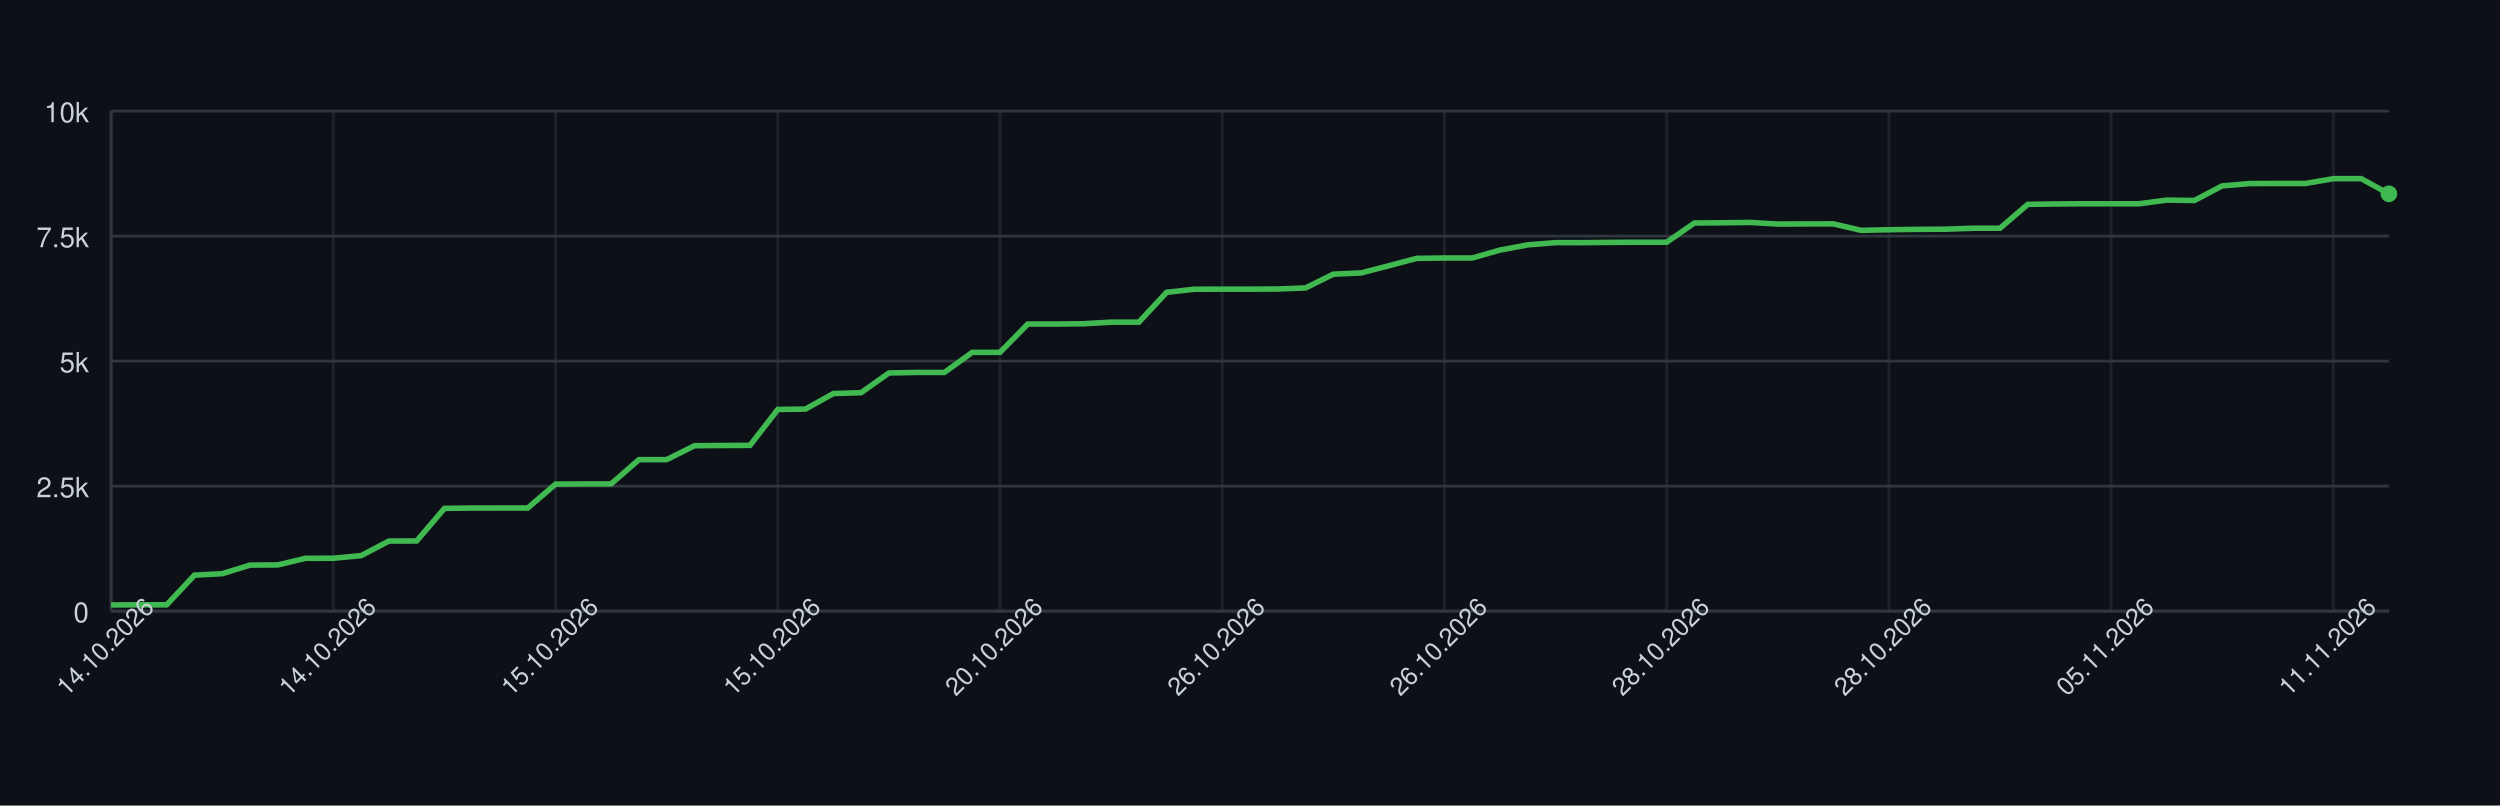
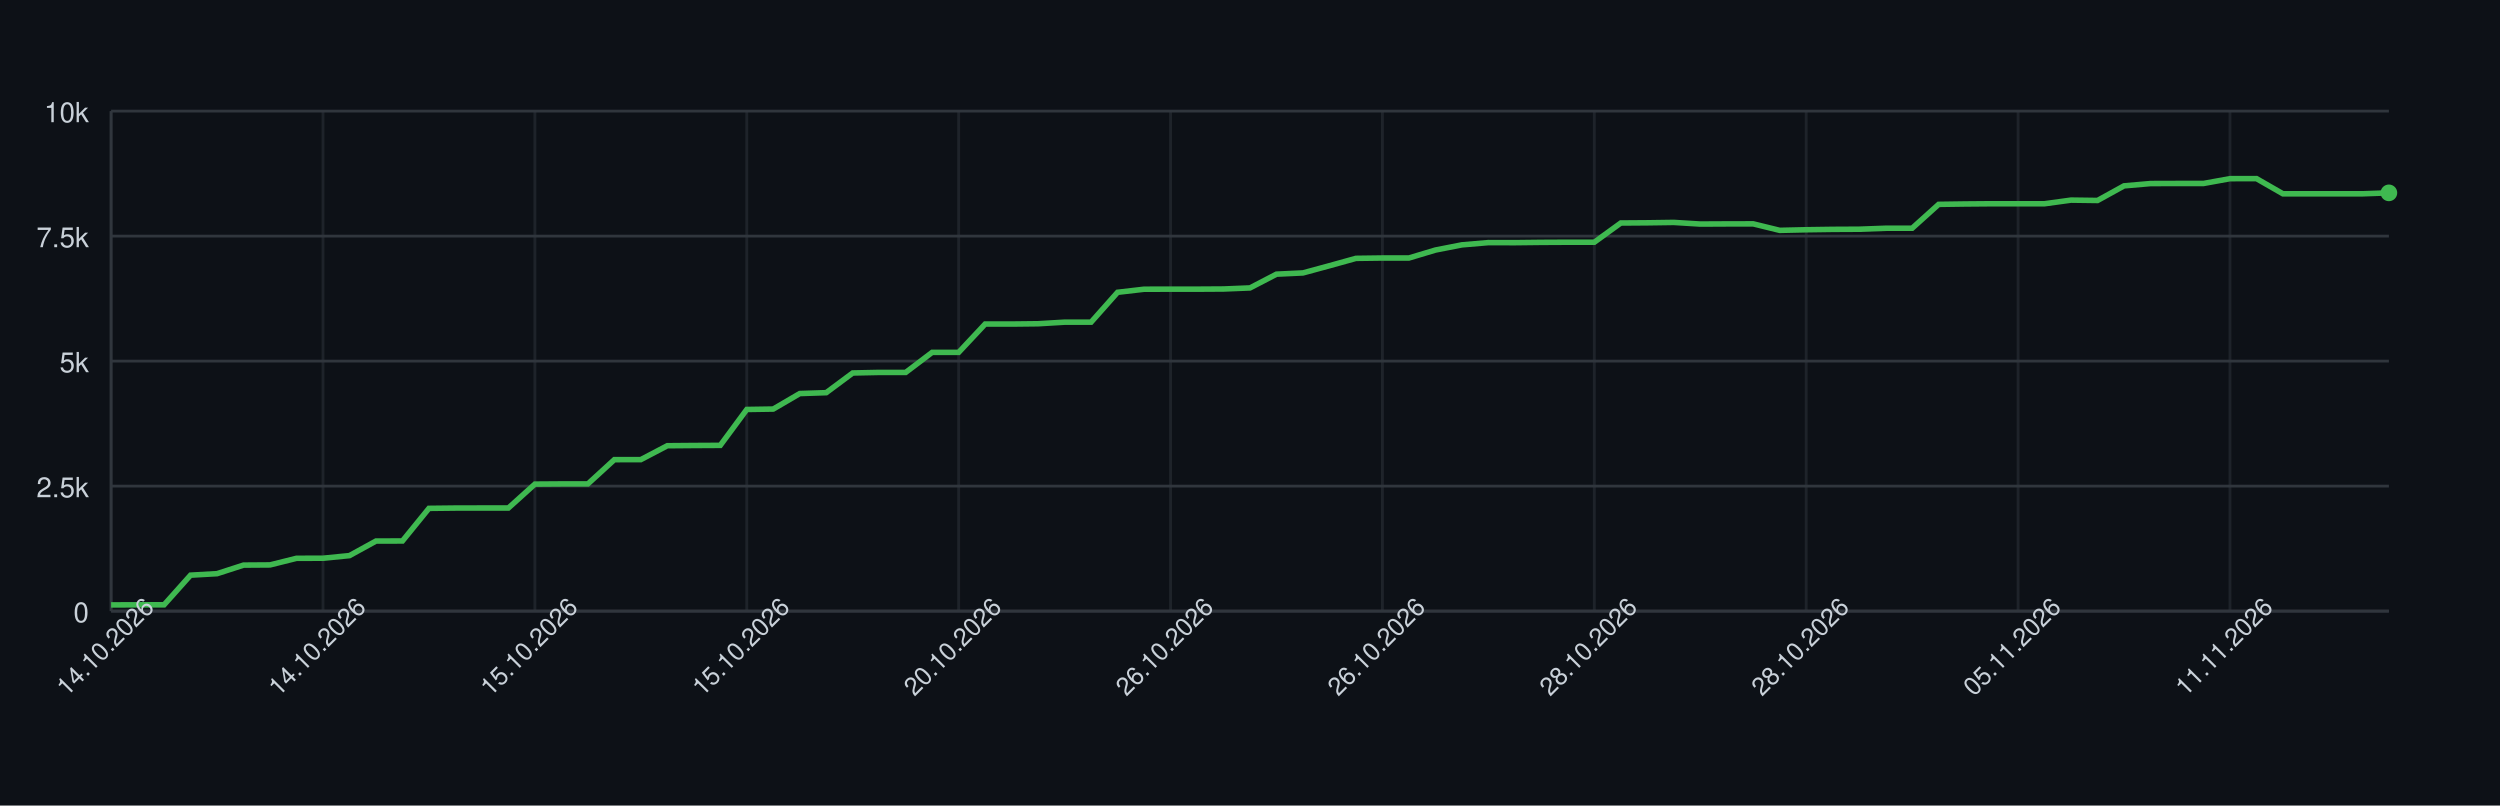
<svg xmlns="http://www.w3.org/2000/svg" width="900" height="290" style="font-family: -apple-system, BlinkMacSystemFont, 'Segoe UI', Helvetica, Arial, sans-serif;">
  <rect width="100%" height="100%" fill="#0d1117" />
  <g>
    <line x1="40" y1="220.00" x2="860" y2="220.00" stroke="#30363d" />
    <text x="32" y="224.00" font-size="10" fill="#c9d1d9" text-anchor="end">0</text>
    <line x1="40" y1="175.00" x2="860" y2="175.00" stroke="#30363d" />
    <text x="32" y="179.00" font-size="10" fill="#c9d1d9" text-anchor="end">2.5k</text>
    <line x1="40" y1="130.00" x2="860" y2="130.00" stroke="#30363d" />
    <text x="32" y="134.00" font-size="10" fill="#c9d1d9" text-anchor="end">5k</text>
    <line x1="40" y1="85.00" x2="860" y2="85.00" stroke="#30363d" />
    <text x="32" y="89.00" font-size="10" fill="#c9d1d9" text-anchor="end">7.5k</text>
    <line x1="40" y1="40.00" x2="860" y2="40.00" stroke="#30363d" />
    <text x="32" y="44.00" font-size="10" fill="#c9d1d9" text-anchor="end">10k</text>
    <line x1="40.00" y1="40" x2="40.00" y2="220" stroke="#30363d" opacity="0.5" />
-     <line x1="120.00" y1="40" x2="120.00" y2="220" stroke="#30363d" opacity="0.5" />
-     <line x1="200.00" y1="40" x2="200.00" y2="220" stroke="#30363d" opacity="0.5" />
-     <line x1="280.00" y1="40" x2="280.00" y2="220" stroke="#30363d" opacity="0.5" />
-     <line x1="360.00" y1="40" x2="360.00" y2="220" stroke="#30363d" opacity="0.5" />
-     <line x1="440.00" y1="40" x2="440.00" y2="220" stroke="#30363d" opacity="0.5" />
-     <line x1="520.00" y1="40" x2="520.00" y2="220" stroke="#30363d" opacity="0.5" />
-     <line x1="600.00" y1="40" x2="600.00" y2="220" stroke="#30363d" opacity="0.5" />
-     <line x1="680.00" y1="40" x2="680.00" y2="220" stroke="#30363d" opacity="0.5" />
-     <line x1="760.00" y1="40" x2="760.00" y2="220" stroke="#30363d" opacity="0.5" />
-     <line x1="840.00" y1="40" x2="840.00" y2="220" stroke="#30363d" opacity="0.5" />
+     <line x1="116.28" y1="40" x2="116.28" y2="220" stroke="#30363d" opacity="0.5" />
+     <line x1="192.56" y1="40" x2="192.56" y2="220" stroke="#30363d" opacity="0.5" />
+     <line x1="268.84" y1="40" x2="268.84" y2="220" stroke="#30363d" opacity="0.5" />
+     <line x1="345.12" y1="40" x2="345.12" y2="220" stroke="#30363d" opacity="0.5" />
+     <line x1="421.40" y1="40" x2="421.40" y2="220" stroke="#30363d" opacity="0.5" />
+     <line x1="497.67" y1="40" x2="497.67" y2="220" stroke="#30363d" opacity="0.5" />
+     <line x1="573.95" y1="40" x2="573.95" y2="220" stroke="#30363d" opacity="0.5" />
+     <line x1="650.23" y1="40" x2="650.23" y2="220" stroke="#30363d" opacity="0.5" />
+     <line x1="726.51" y1="40" x2="726.51" y2="220" stroke="#30363d" opacity="0.5" />
+     <line x1="802.79" y1="40" x2="802.79" y2="220" stroke="#30363d" opacity="0.5" />
    <line x1="40" y1="220" x2="860" y2="220" stroke="#30363d" />
    <line x1="40" y1="40" x2="40" y2="220" stroke="#30363d" />
-     <path d="M 40.00 217.77 L 50.00 217.73 L 60.00 217.73 L 70.00 207.06 L 80.00 206.52 L 90.00 203.44 L 100.00 203.37 L 110.00 200.99 L 120.00 200.96 L 130.00 200.02 L 140.00 194.78 L 150.00 194.75 L 160.00 183.01 L 170.00 182.90 L 180.00 182.88 L 190.00 182.88 L 200.00 174.28 L 210.00 174.21 L 220.00 174.21 L 230.00 165.48 L 240.00 165.46 L 250.00 160.46 L 260.00 160.38 L 270.00 160.33 L 280.00 147.41 L 290.00 147.26 L 300.00 141.68 L 310.00 141.36 L 320.00 134.27 L 330.00 134.07 L 340.00 134.07 L 350.00 126.85 L 360.00 126.85 L 370.00 116.66 L 380.00 116.66 L 390.00 116.55 L 400.00 115.98 L 410.00 115.98 L 420.00 105.23 L 430.00 104.12 L 440.00 104.10 L 450.00 104.10 L 460.00 104.04 L 470.00 103.65 L 480.00 98.70 L 490.00 98.25 L 500.00 95.66 L 510.00 93.01 L 520.00 92.88 L 530.00 92.88 L 540.00 90.02 L 550.00 88.15 L 560.00 87.34 L 570.00 87.36 L 580.00 87.25 L 590.00 87.20 L 600.00 87.20 L 610.00 80.28 L 620.00 80.21 L 630.00 80.07 L 640.00 80.66 L 650.00 80.61 L 660.00 80.59 L 670.00 82.93 L 680.00 82.71 L 690.00 82.57 L 700.00 82.52 L 710.00 82.17 L 720.00 82.17 L 730.00 73.57 L 740.00 73.43 L 750.00 73.35 L 760.00 73.35 L 770.00 73.35 L 780.00 72.04 L 790.00 72.17 L 800.00 66.91 L 810.00 66.08 L 820.00 66.05 L 830.00 66.05 L 840.00 64.32 L 850.00 64.30 L 860.00 69.77" fill="none" stroke="#3fb950" stroke-width="2" />
-     <circle cx="860.00" cy="69.77" r="3" fill="#3fb950" />
+     <path d="M 40.00 217.77 L 49.53 217.73 L 59.07 217.73 L 68.60 207.06 L 78.14 206.52 L 87.67 203.44 L 97.21 203.37 L 106.74 200.99 L 116.28 200.96 L 125.81 200.02 L 135.35 194.78 L 144.88 194.75 L 154.42 183.01 L 163.95 182.90 L 173.49 182.88 L 183.02 182.88 L 192.56 174.28 L 202.09 174.21 L 211.63 174.21 L 221.16 165.48 L 230.70 165.46 L 240.23 160.46 L 249.77 160.38 L 259.30 160.33 L 268.84 147.41 L 278.37 147.26 L 287.91 141.68 L 297.44 141.36 L 306.98 134.27 L 316.51 134.07 L 326.05 134.07 L 335.58 126.85 L 345.12 126.85 L 354.65 116.66 L 364.19 116.66 L 373.72 116.55 L 383.26 115.98 L 392.79 115.98 L 402.33 105.23 L 411.86 104.12 L 421.40 104.10 L 430.93 104.10 L 440.47 104.04 L 450.00 103.65 L 459.53 98.70 L 469.07 98.25 L 478.60 95.66 L 488.14 93.01 L 497.67 92.88 L 507.21 92.88 L 516.74 90.02 L 526.28 88.15 L 535.81 87.34 L 545.35 87.36 L 554.88 87.25 L 564.42 87.20 L 573.95 87.20 L 583.49 80.28 L 593.02 80.21 L 602.56 80.07 L 612.09 80.66 L 621.63 80.61 L 631.16 80.59 L 640.70 82.93 L 650.23 82.71 L 659.77 82.57 L 669.30 82.52 L 678.84 82.17 L 688.37 82.17 L 697.91 73.57 L 707.44 73.43 L 716.98 73.35 L 726.51 73.35 L 736.05 73.35 L 745.58 72.04 L 755.12 72.17 L 764.65 66.91 L 774.19 66.08 L 783.72 66.05 L 793.26 66.05 L 802.79 64.32 L 812.33 64.30 L 821.86 69.77 L 831.40 69.77 L 840.93 69.77 L 850.47 69.77 L 860.00 69.43" fill="none" stroke="#3fb950" stroke-width="2" />
+     <circle cx="860.00" cy="69.43" r="3" fill="#3fb950" />
    <text x="40.00" y="235.00" font-size="9" fill="#c9d1d9" text-anchor="middle" transform="rotate(-45 40.00 235.00)">14.10.2026</text>
-     <text x="120.00" y="235.00" font-size="9" fill="#c9d1d9" text-anchor="middle" transform="rotate(-45 120.00 235.00)">14.10.2026</text>
-     <text x="200.00" y="235.00" font-size="9" fill="#c9d1d9" text-anchor="middle" transform="rotate(-45 200.00 235.00)">15.10.2026</text>
-     <text x="280.00" y="235.00" font-size="9" fill="#c9d1d9" text-anchor="middle" transform="rotate(-45 280.00 235.00)">15.10.2026</text>
-     <text x="360.00" y="235.00" font-size="9" fill="#c9d1d9" text-anchor="middle" transform="rotate(-45 360.00 235.00)">20.10.2026</text>
-     <text x="440.00" y="235.00" font-size="9" fill="#c9d1d9" text-anchor="middle" transform="rotate(-45 440.00 235.00)">26.10.2026</text>
-     <text x="520.00" y="235.00" font-size="9" fill="#c9d1d9" text-anchor="middle" transform="rotate(-45 520.00 235.00)">26.10.2026</text>
-     <text x="600.00" y="235.00" font-size="9" fill="#c9d1d9" text-anchor="middle" transform="rotate(-45 600.00 235.00)">28.10.2026</text>
-     <text x="680.00" y="235.00" font-size="9" fill="#c9d1d9" text-anchor="middle" transform="rotate(-45 680.00 235.00)">28.10.2026</text>
-     <text x="760.00" y="235.00" font-size="9" fill="#c9d1d9" text-anchor="middle" transform="rotate(-45 760.00 235.00)">05.11.2026</text>
-     <text x="840.00" y="235.00" font-size="9" fill="#c9d1d9" text-anchor="middle" transform="rotate(-45 840.00 235.00)">11.11.2026</text>
+     <text x="116.28" y="235.00" font-size="9" fill="#c9d1d9" text-anchor="middle" transform="rotate(-45 116.28 235.00)">14.10.2026</text>
+     <text x="192.56" y="235.00" font-size="9" fill="#c9d1d9" text-anchor="middle" transform="rotate(-45 192.56 235.00)">15.10.2026</text>
+     <text x="268.84" y="235.00" font-size="9" fill="#c9d1d9" text-anchor="middle" transform="rotate(-45 268.84 235.00)">15.10.2026</text>
+     <text x="345.12" y="235.00" font-size="9" fill="#c9d1d9" text-anchor="middle" transform="rotate(-45 345.12 235.00)">20.10.2026</text>
+     <text x="421.40" y="235.00" font-size="9" fill="#c9d1d9" text-anchor="middle" transform="rotate(-45 421.40 235.00)">26.10.2026</text>
+     <text x="497.67" y="235.00" font-size="9" fill="#c9d1d9" text-anchor="middle" transform="rotate(-45 497.67 235.00)">26.10.2026</text>
+     <text x="573.95" y="235.00" font-size="9" fill="#c9d1d9" text-anchor="middle" transform="rotate(-45 573.95 235.00)">28.10.2026</text>
+     <text x="650.23" y="235.00" font-size="9" fill="#c9d1d9" text-anchor="middle" transform="rotate(-45 650.23 235.00)">28.10.2026</text>
+     <text x="726.51" y="235.00" font-size="9" fill="#c9d1d9" text-anchor="middle" transform="rotate(-45 726.51 235.00)">05.11.2026</text>
+     <text x="802.79" y="235.00" font-size="9" fill="#c9d1d9" text-anchor="middle" transform="rotate(-45 802.79 235.00)">11.11.2026</text>
  </g>
</svg>
